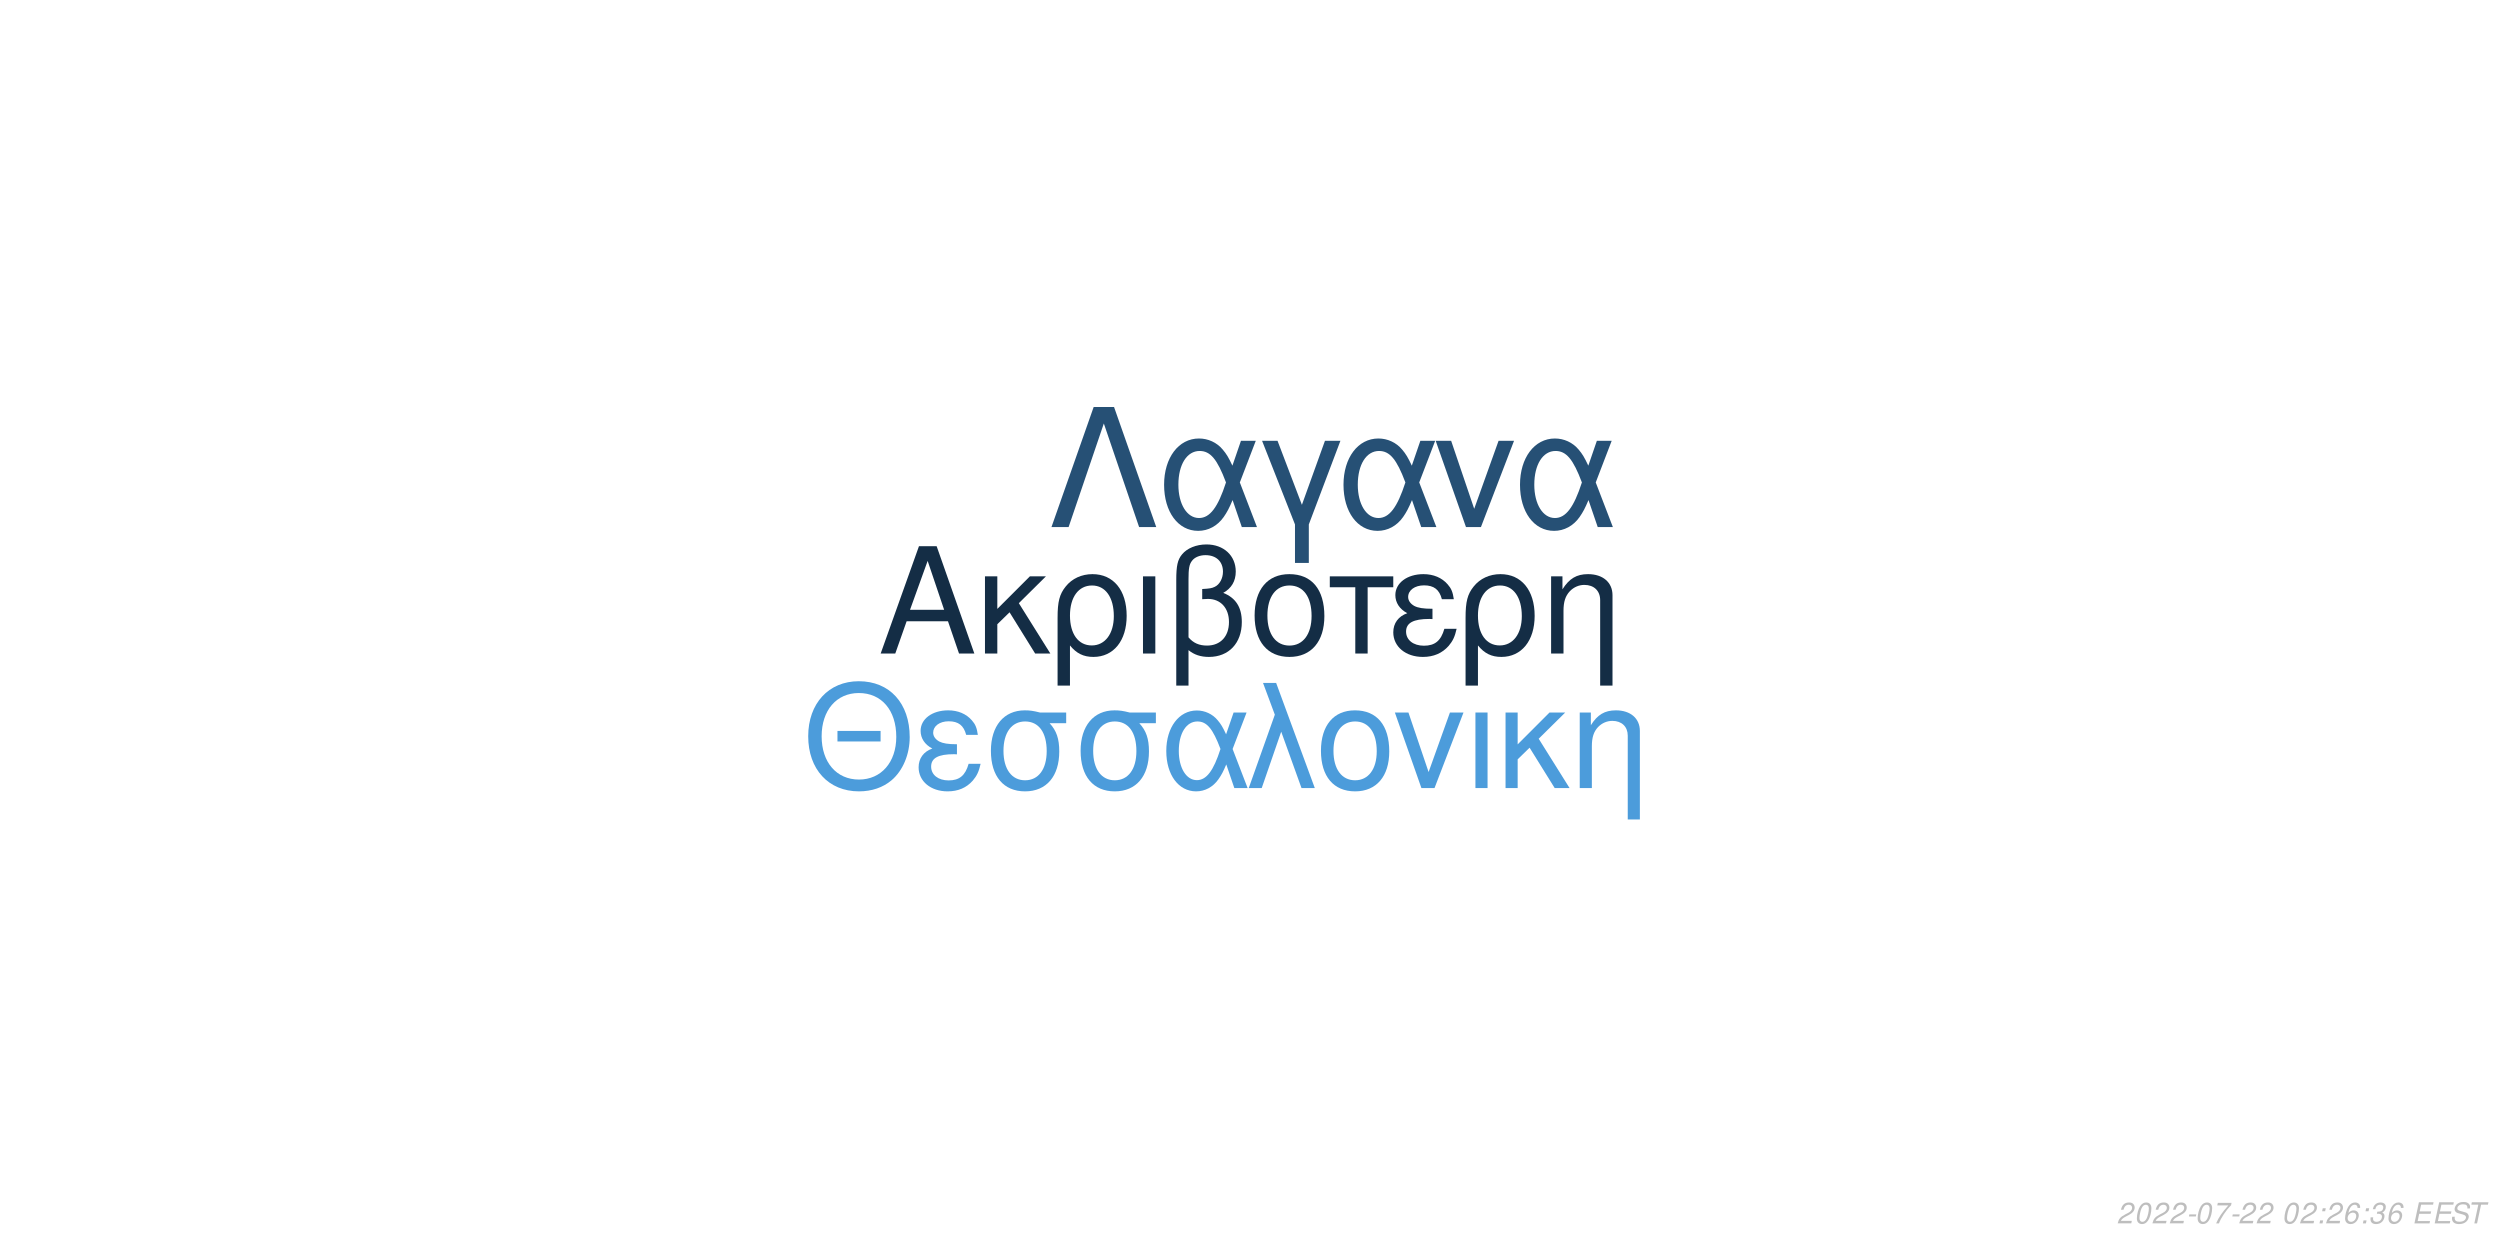
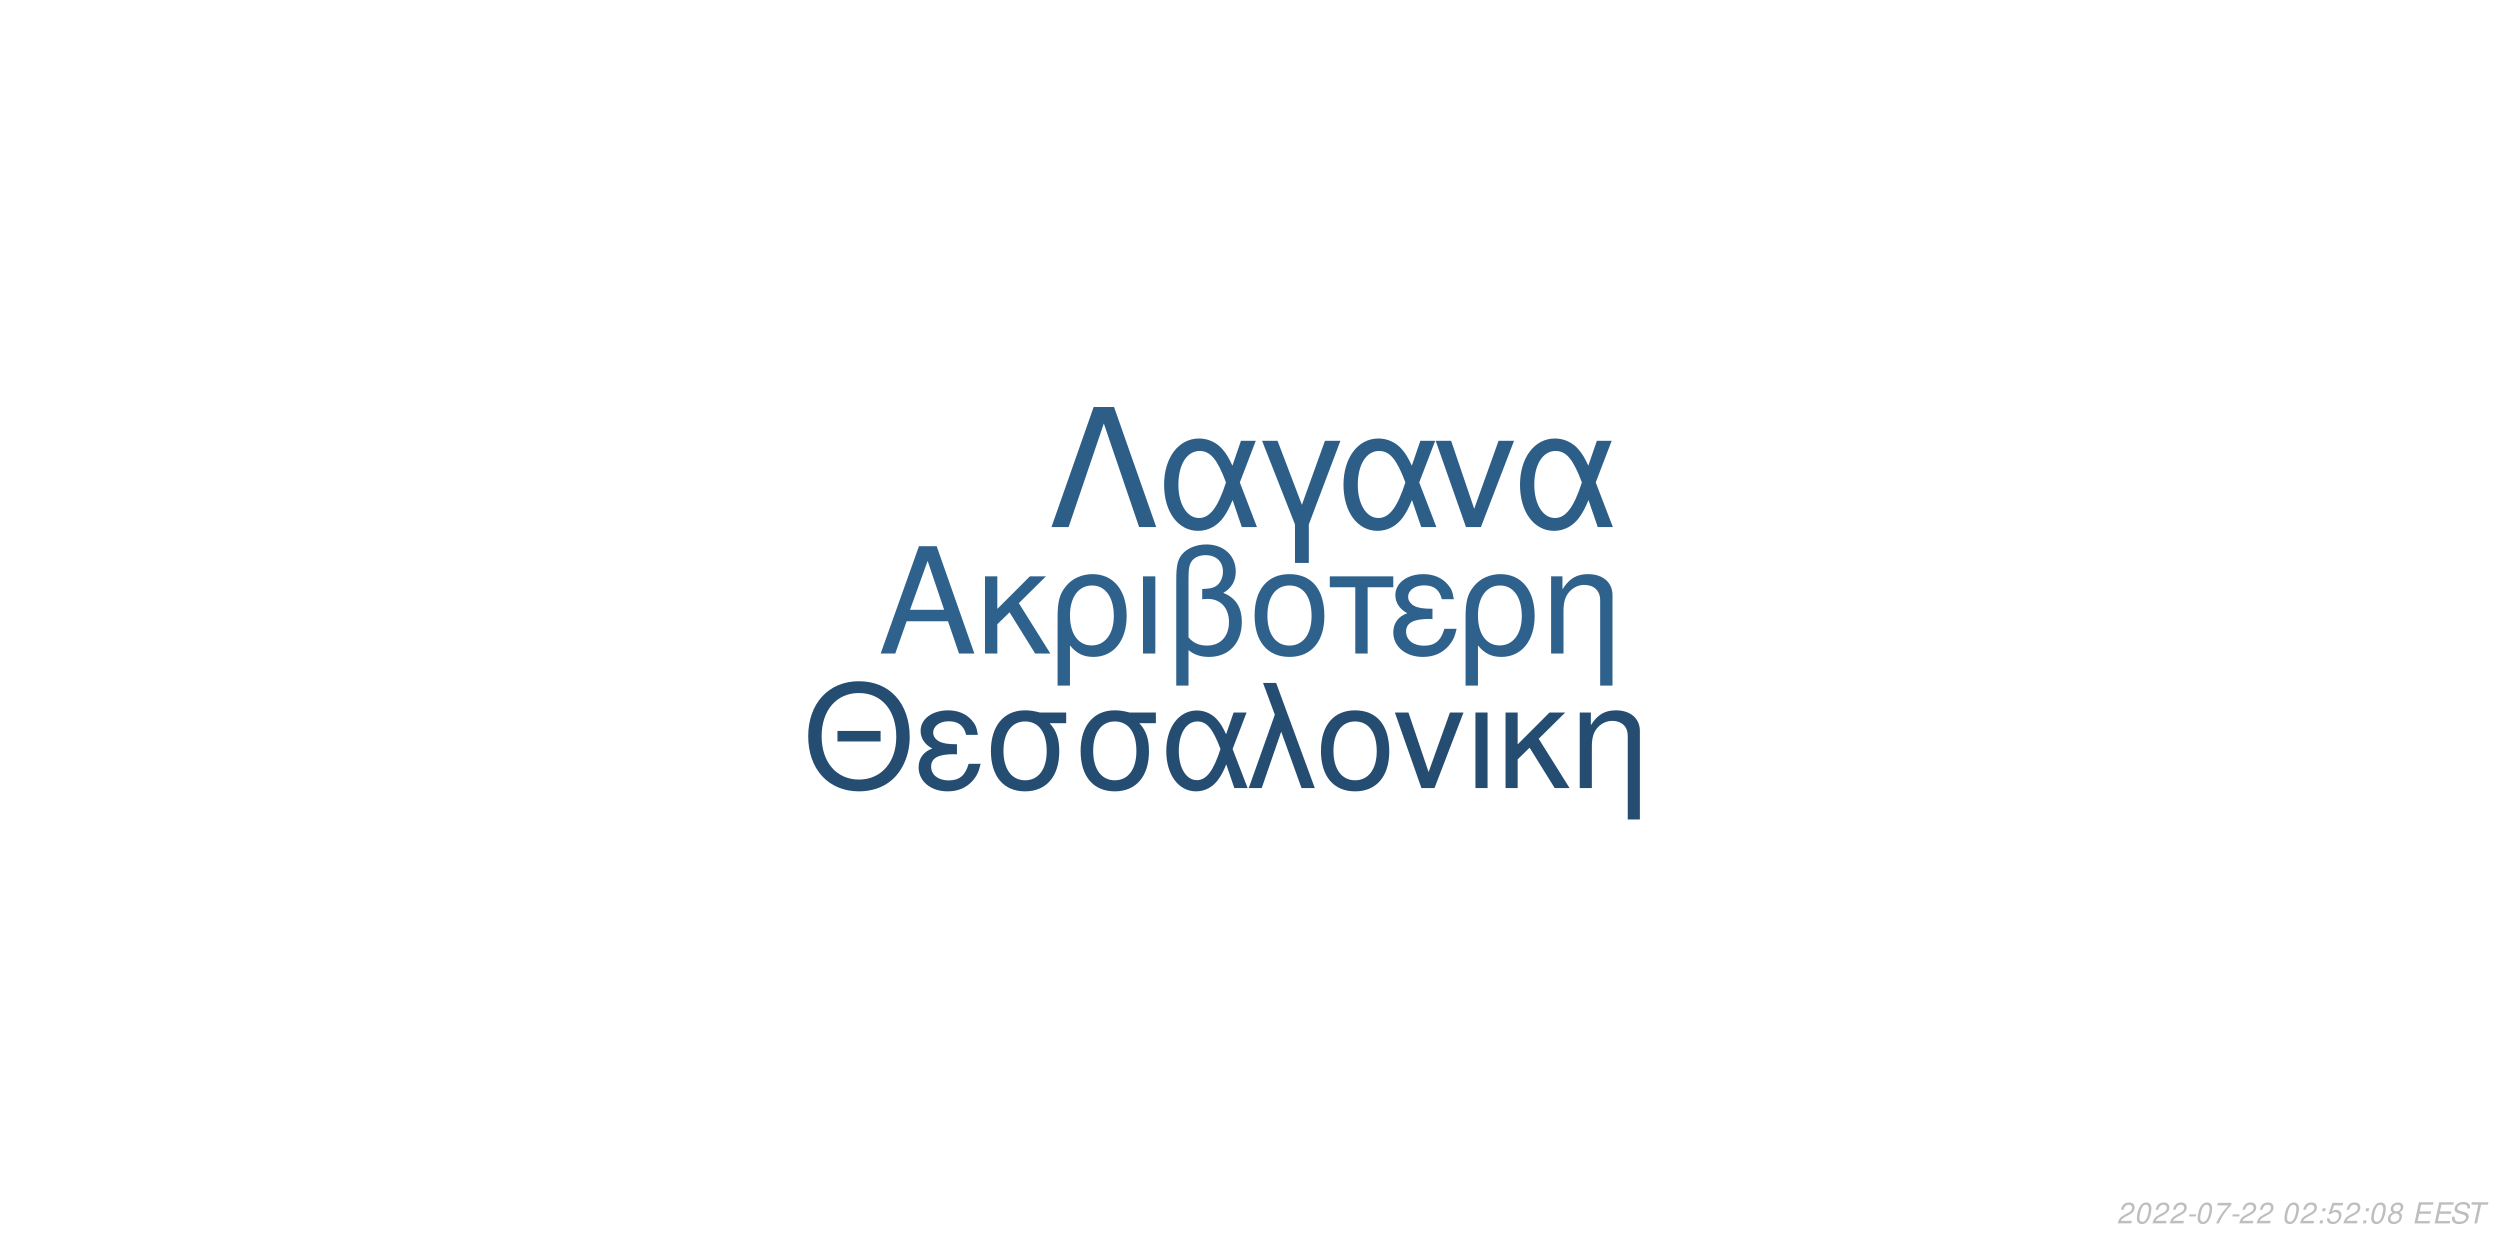
<svg xmlns="http://www.w3.org/2000/svg" xmlns:xlink="http://www.w3.org/1999/xlink" width="864pt" height="432pt" viewBox="0 0 864 432" version="1.1">
  <defs>
    <g>
      <symbol overflow="visible" id="glyph0-0">
        <path style="stroke:none;" d="" />
      </symbol>
      <symbol overflow="visible" id="glyph0-1">
        <path style="stroke:none;" d="M 24.125 -11.141 L 27.938 0 L 33.234 0 L 20.203 -37.094 L 14.094 -37.094 L 0.859 0 L 5.906 0 L 9.828 -11.141 Z M 22.797 -15.109 L 11 -15.109 L 17.094 -32.016 Z M 22.797 -15.109 " />
      </symbol>
      <symbol overflow="visible" id="glyph0-2">
        <path style="stroke:none;" d="M 7.172 -15.422 L 7.172 -26.672 L 2.906 -26.672 L 2.906 0 L 7.172 0 L 7.172 -10.125 L 11.406 -14.25 L 20.25 0 L 25.5 0 L 14.609 -17.406 L 23.969 -26.672 L 18.422 -26.672 Z M 7.172 -15.422 " />
      </symbol>
      <symbol overflow="visible" id="glyph0-3">
        <path style="stroke:none;" d="M 3 11.094 L 7.281 11.094 L 7.281 -2.797 C 9.516 -0.047 11.953 1.172 15.375 1.172 C 22.344 1.172 26.875 -4.422 26.875 -13.031 C 26.875 -21.891 22.297 -27.438 15.062 -27.438 C 11.297 -27.438 7.984 -25.906 5.797 -23.156 C 3.672 -20.516 3 -17.969 3 -12.359 Z M 14.906 -23.516 C 19.547 -23.516 22.438 -19.438 22.438 -12.922 C 22.438 -6.812 19.391 -2.797 14.812 -2.797 C 10.172 -2.797 7.281 -6.766 7.281 -13.125 C 7.281 -19.484 10.234 -23.516 14.906 -23.516 Z M 14.906 -23.516 " />
      </symbol>
      <symbol overflow="visible" id="glyph0-4">
        <path style="stroke:none;" d="M 3.516 0 L 7.781 0 L 7.781 -26.672 L 3.516 -26.672 Z M 3.516 0 " />
      </symbol>
      <symbol overflow="visible" id="glyph0-5">
        <path style="stroke:none;" d="M 4.016 11.094 L 8.25 11.094 L 8.25 -1.172 C 10.172 0.406 12.422 1.172 15.312 1.172 C 22.188 1.172 26.672 -3.609 26.672 -10.891 C 26.672 -15.984 24.578 -19.234 20.25 -20.969 C 23.109 -22.547 24.578 -25.031 24.578 -28.344 C 24.578 -33.844 20.406 -37.703 14.453 -37.703 C 10.938 -37.703 7.734 -36.391 6 -34.25 C 4.484 -32.422 4.016 -30.328 4.016 -25.391 Z M 8.25 -25.656 C 8.25 -29.359 8.5 -30.844 9.469 -32.062 C 10.375 -33.281 12.156 -34 14.094 -34 C 17.812 -34 20.156 -31.812 20.156 -28.297 C 20.156 -25.953 18.984 -23.812 17.297 -23.047 C 16.281 -22.547 15.469 -22.438 12.984 -22.297 L 12.984 -18.781 C 13.734 -18.828 14.344 -18.875 14.969 -18.875 C 19.344 -18.875 22.234 -15.719 22.234 -10.891 C 22.234 -5.906 19.281 -2.75 14.656 -2.75 C 11.953 -2.75 9.922 -3.609 8.25 -5.594 Z M 8.25 -25.656 " />
      </symbol>
      <symbol overflow="visible" id="glyph0-6">
        <path style="stroke:none;" d="M 14.094 -27.438 C 6.562 -27.438 2.094 -22.094 2.094 -13.125 C 2.094 -4.125 6.562 1.172 14.141 1.172 C 21.672 1.172 26.203 -4.172 26.203 -12.922 C 26.203 -22.188 21.828 -27.438 14.094 -27.438 Z M 14.141 -23.516 C 18.938 -23.516 21.781 -19.594 21.781 -12.984 C 21.781 -6.672 18.828 -2.75 14.141 -2.75 C 9.422 -2.75 6.516 -6.672 6.516 -13.125 C 6.516 -19.594 9.422 -23.516 14.141 -23.516 Z M 14.141 -23.516 " />
      </symbol>
      <symbol overflow="visible" id="glyph0-7">
        <path style="stroke:none;" d="M 7.891 0 L 12.156 0 L 12.156 -22.906 L 21.016 -22.906 L 21.016 -26.672 L -0.922 -26.672 L -0.922 -22.906 L 7.891 -22.906 Z M 7.891 0 " />
      </symbol>
      <symbol overflow="visible" id="glyph0-8">
        <path style="stroke:none;" d="M 14.562 -15.469 C 11.344 -15.469 9.562 -15.781 8.297 -16.438 C 6.922 -17.203 6.156 -18.328 6.156 -19.547 C 6.156 -21.891 8.453 -23.562 11.656 -23.562 C 15.062 -23.562 16.953 -22.094 17.812 -18.781 L 21.938 -18.781 C 21.578 -21.266 21.062 -22.5 19.797 -23.922 C 17.812 -26.203 14.906 -27.438 11.453 -27.438 C 5.797 -27.438 1.734 -24.375 1.734 -20.203 C 1.734 -17.609 3.156 -15.375 5.859 -13.938 C 2.797 -12.875 1.016 -10.484 1.016 -7.328 C 1.016 -2.391 5.297 1.172 11.25 1.172 C 14.969 1.172 17.906 -0.109 20.156 -2.641 C 21.578 -4.328 22.297 -5.797 22.906 -8.547 L 18.672 -8.547 C 17.5 -4.422 15.422 -2.703 11.609 -2.703 C 7.938 -2.703 5.438 -4.688 5.438 -7.578 C 5.438 -10.578 7.938 -11.953 13.484 -11.953 C 13.641 -11.953 14.094 -11.953 14.562 -11.906 Z M 14.562 -15.469 " />
      </symbol>
      <symbol overflow="visible" id="glyph0-9">
        <path style="stroke:none;" d="M 3.562 -26.672 L 3.562 0 L 7.844 0 L 7.844 -14.703 C 7.844 -17.906 8.5 -19.891 10.031 -21.531 C 11.406 -22.953 13.188 -23.719 15.062 -23.719 C 18.375 -23.719 20.516 -21.672 20.516 -18.469 L 20.516 11.094 L 24.781 11.094 L 24.781 -20.156 C 24.781 -24.578 21.469 -27.438 16.328 -27.438 C 12.359 -27.438 9.828 -25.906 7.484 -22.188 L 7.484 -26.672 Z M 3.562 -26.672 " />
      </symbol>
      <symbol overflow="visible" id="glyph1-0">
        <path style="stroke:none;" d="" />
      </symbol>
      <symbol overflow="visible" id="glyph1-1">
        <path style="stroke:none;" d="M 26.859 -19.734 L 11.953 -19.734 L 11.953 -16.094 L 26.859 -16.094 Z M 19.328 -36.922 C 8.922 -36.922 1.844 -29.25 1.844 -17.891 C 1.844 -6.484 8.875 1.141 19.391 1.141 C 23.812 1.141 27.703 -0.203 30.641 -2.688 C 34.578 -6.031 36.922 -11.656 36.922 -17.594 C 36.922 -29.297 30 -36.922 19.328 -36.922 Z M 19.328 -32.844 C 27.203 -32.844 32.281 -26.906 32.281 -17.688 C 32.281 -8.922 27.062 -2.938 19.391 -2.938 C 11.609 -2.938 6.484 -8.922 6.484 -17.891 C 6.484 -26.859 11.609 -32.844 19.328 -32.844 Z M 19.328 -32.844 " />
      </symbol>
      <symbol overflow="visible" id="glyph1-2">
        <path style="stroke:none;" d="M 14.25 -15.141 C 11.109 -15.141 9.375 -15.453 8.125 -16.094 C 6.781 -16.844 6.031 -17.938 6.031 -19.141 C 6.031 -21.422 8.266 -23.078 11.406 -23.078 C 14.75 -23.078 16.594 -21.625 17.438 -18.391 L 21.469 -18.391 C 21.125 -20.828 20.625 -22.031 19.391 -23.422 C 17.438 -25.656 14.594 -26.859 11.219 -26.859 C 5.688 -26.859 1.688 -23.875 1.688 -19.781 C 1.688 -17.234 3.094 -15.047 5.734 -13.656 C 2.734 -12.609 1 -10.266 1 -7.172 C 1 -2.344 5.188 1.141 11.016 1.141 C 14.656 1.141 17.547 -0.094 19.734 -2.594 C 21.125 -4.234 21.828 -5.688 22.422 -8.375 L 18.281 -8.375 C 17.141 -4.328 15.094 -2.641 11.359 -2.641 C 7.766 -2.641 5.328 -4.578 5.328 -7.422 C 5.328 -10.359 7.766 -11.703 13.203 -11.703 C 13.359 -11.703 13.797 -11.703 14.25 -11.656 Z M 14.25 -15.141 " />
      </symbol>
      <symbol overflow="visible" id="glyph1-3">
        <path style="stroke:none;" d="M 29 -26.109 L 19.938 -26.109 C 17.594 -26.703 16.438 -26.859 14.703 -26.859 C 7.469 -26.859 2.984 -21.469 2.984 -12.859 C 2.984 -4.031 7.375 1.141 14.797 1.141 C 22.172 1.141 26.609 -4.078 26.609 -12.656 C 26.609 -17.047 25.656 -19.828 23.266 -22.422 L 29 -22.422 Z M 14.797 -23.016 C 19.531 -23.016 22.266 -19.234 22.266 -12.75 C 22.266 -6.531 19.438 -2.688 14.797 -2.688 C 10.172 -2.688 7.328 -6.531 7.328 -12.859 C 7.328 -19.188 10.172 -23.016 14.797 -23.016 Z M 14.797 -23.016 " />
      </symbol>
      <symbol overflow="visible" id="glyph1-4">
        <path style="stroke:none;" d="M 29.344 -26.109 L 24.859 -26.109 L 22.266 -18.578 C 21.125 -21.031 20.484 -22.125 19.328 -23.469 C 17.547 -25.609 14.906 -26.812 12.156 -26.812 C 5.984 -26.812 1.594 -20.984 1.594 -12.812 C 1.594 -4.578 5.828 1.141 11.906 1.141 C 14.953 1.141 17.734 -0.344 19.625 -3.047 C 20.672 -4.531 21.281 -5.688 22.328 -8.172 L 25.109 0 L 29.703 0 L 24.516 -13.5 Z M 20.328 -13.5 C 17.891 -5.922 15.453 -2.734 12.156 -2.734 C 8.516 -2.734 5.922 -6.922 5.922 -12.812 C 5.922 -18.938 8.516 -23.016 12.359 -23.016 C 15.594 -23.016 17.688 -20.531 20.328 -13.5 Z M 20.328 -13.5 " />
      </symbol>
      <symbol overflow="visible" id="glyph1-5">
        <path style="stroke:none;" d="M 1.094 0 L 5.578 0 L 12.312 -19.484 L 19.328 0 L 23.922 0 L 10.562 -36.328 L 6.031 -36.328 L 10.109 -25.359 Z M 1.094 0 " />
      </symbol>
      <symbol overflow="visible" id="glyph1-6">
        <path style="stroke:none;" d="M 13.797 -26.859 C 6.422 -26.859 2.047 -21.625 2.047 -12.859 C 2.047 -4.031 6.422 1.141 13.859 1.141 C 21.234 1.141 25.656 -4.078 25.656 -12.656 C 25.656 -21.719 21.375 -26.859 13.797 -26.859 Z M 13.859 -23.016 C 18.531 -23.016 21.328 -19.188 21.328 -12.703 C 21.328 -6.531 18.438 -2.688 13.859 -2.688 C 9.219 -2.688 6.375 -6.531 6.375 -12.859 C 6.375 -19.188 9.219 -23.016 13.859 -23.016 Z M 13.859 -23.016 " />
      </symbol>
      <symbol overflow="visible" id="glyph1-7">
        <path style="stroke:none;" d="M 14.297 0 L 24.312 -26.109 L 19.625 -26.109 L 12.25 -5.531 L 5.281 -26.109 L 0.594 -26.109 L 9.766 0 Z M 14.297 0 " />
      </symbol>
      <symbol overflow="visible" id="glyph1-8">
        <path style="stroke:none;" d="M 3.438 0 L 7.625 0 L 7.625 -26.109 L 3.438 -26.109 Z M 3.438 0 " />
      </symbol>
      <symbol overflow="visible" id="glyph1-9">
        <path style="stroke:none;" d="M 7.031 -15.094 L 7.031 -26.109 L 2.844 -26.109 L 2.844 0 L 7.031 0 L 7.031 -9.922 L 11.156 -13.953 L 19.828 0 L 24.969 0 L 14.297 -17.047 L 23.469 -26.109 L 18.031 -26.109 Z M 7.031 -15.094 " />
      </symbol>
      <symbol overflow="visible" id="glyph1-10">
        <path style="stroke:none;" d="M 3.484 -26.109 L 3.484 0 L 7.672 0 L 7.672 -14.406 C 7.672 -17.547 8.328 -19.484 9.812 -21.078 C 11.156 -22.469 12.906 -23.219 14.75 -23.219 C 17.984 -23.219 20.078 -21.234 20.078 -18.094 L 20.078 10.859 L 24.266 10.859 L 24.266 -19.734 C 24.266 -24.062 21.031 -26.859 16 -26.859 C 12.109 -26.859 9.609 -25.359 7.328 -21.719 L 7.328 -26.109 Z M 3.484 -26.109 " />
      </symbol>
      <symbol overflow="visible" id="glyph2-0">
        <path style="stroke:none;" d="" />
      </symbol>
      <symbol overflow="visible" id="glyph2-1">
        <path style="stroke:none;" d="M 22.531 -41.484 L 15.484 -41.484 L 0.906 0 L 6.828 0 L 19 -35.797 L 31.188 0 L 37.109 0 Z M 22.531 -41.484 " />
      </symbol>
      <symbol overflow="visible" id="glyph2-2">
        <path style="stroke:none;" d="M 33.516 -29.812 L 28.391 -29.812 L 25.438 -21.219 C 24.125 -24.016 23.391 -25.266 22.078 -26.797 C 20.031 -29.25 17.016 -30.609 13.891 -30.609 C 6.828 -30.609 1.828 -23.953 1.828 -14.625 C 1.828 -5.234 6.656 1.312 13.594 1.312 C 17.078 1.312 20.266 -0.391 22.422 -3.469 C 23.609 -5.172 24.297 -6.484 25.5 -9.328 L 28.688 0 L 33.922 0 L 28 -15.422 Z M 23.219 -15.422 C 20.422 -6.766 17.641 -3.125 13.891 -3.125 C 9.734 -3.125 6.766 -7.906 6.766 -14.625 C 6.766 -21.625 9.734 -26.297 14.109 -26.297 C 17.812 -26.297 20.203 -23.453 23.219 -15.422 Z M 23.219 -15.422 " />
      </symbol>
      <symbol overflow="visible" id="glyph2-3">
        <path style="stroke:none;" d="M 12.062 12.406 L 16.844 12.406 L 16.844 -0.906 L 27.766 -29.812 L 22.422 -29.812 L 14.453 -7.688 L 6.031 -29.812 L 0.688 -29.812 L 12.062 -0.906 Z M 12.062 12.406 " />
      </symbol>
      <symbol overflow="visible" id="glyph2-4">
        <path style="stroke:none;" d="M 16.328 0 L 27.766 -29.812 L 22.422 -29.812 L 14 -6.312 L 6.031 -29.812 L 0.688 -29.812 L 11.156 0 Z M 16.328 0 " />
      </symbol>
      <symbol overflow="visible" id="glyph3-0">
        <path style="stroke:none;" d="" />
      </symbol>
      <symbol overflow="visible" id="glyph3-1">
        <path style="stroke:none;" d="M 5.234 -0.875 L 1.469 -0.875 C 1.641 -1.375 2.203 -1.891 3.109 -2.344 L 4.234 -2.938 C 5.562 -3.625 6.219 -4.469 6.219 -5.484 C 6.219 -5.938 6.062 -6.359 5.797 -6.656 C 5.469 -7.047 4.984 -7.234 4.312 -7.234 C 2.766 -7.234 1.891 -6.453 1.484 -4.734 L 2.375 -4.734 C 2.484 -5.188 2.609 -5.484 2.797 -5.75 C 3.094 -6.203 3.609 -6.453 4.188 -6.453 C 4.891 -6.453 5.344 -6.031 5.344 -5.375 C 5.344 -4.703 4.859 -4.094 4.016 -3.656 L 2.984 -3.125 C 1.234 -2.188 0.797 -1.656 0.344 -0.016 L 5.047 -0.016 Z M 5.234 -0.875 " />
      </symbol>
      <symbol overflow="visible" id="glyph3-2">
        <path style="stroke:none;" d="M 4.203 -7.234 C 3.375 -7.234 2.688 -6.812 2.125 -5.984 C 1.484 -5.047 0.984 -3.188 0.984 -1.734 C 0.984 -1.109 1.172 -0.562 1.484 -0.266 C 1.797 0.047 2.281 0.234 2.766 0.234 C 3.625 0.234 4.281 -0.156 4.859 -1.016 C 5.516 -1.953 6 -3.797 6 -5.266 C 6 -6.5 5.328 -7.234 4.203 -7.234 Z M 4.094 -6.453 C 4.734 -6.453 5.125 -5.984 5.125 -5.156 C 5.125 -4.203 4.781 -2.625 4.406 -1.812 C 3.984 -0.938 3.516 -0.547 2.875 -0.547 C 2.25 -0.547 1.875 -1.031 1.875 -1.828 C 1.875 -2.797 2.203 -4.344 2.594 -5.203 C 2.984 -6.047 3.453 -6.453 4.094 -6.453 Z M 4.094 -6.453 " />
      </symbol>
      <symbol overflow="visible" id="glyph3-3">
        <path style="stroke:none;" d="M 3.516 -3.125 L 1.125 -3.125 L 0.969 -2.406 L 3.359 -2.406 Z M 3.516 -3.125 " />
      </symbol>
      <symbol overflow="visible" id="glyph3-4">
        <path style="stroke:none;" d="M 6.703 -7.094 L 1.953 -7.094 L 1.766 -6.219 L 5.594 -6.219 C 3.344 -3.688 2.266 -2.109 1.375 0 L 2.344 0 C 3.031 -1.906 4.828 -4.594 6.547 -6.281 Z M 6.703 -7.094 " />
      </symbol>
      <symbol overflow="visible" id="glyph3-5">
        <path style="stroke:none;" d="" />
      </symbol>
      <symbol overflow="visible" id="glyph3-6">
        <path style="stroke:none;" d="M 2.359 -1.031 L 1.312 -1.031 L 1.094 0 L 2.141 0 Z M 3.266 -5.234 L 2.219 -5.234 L 2 -4.203 L 3.047 -4.203 Z M 3.266 -5.234 " />
      </symbol>
      <symbol overflow="visible" id="glyph3-7">
-         <path style="stroke:none;" d="M 6.125 -5.344 L 6.141 -5.625 C 6.141 -6.609 5.453 -7.234 4.391 -7.234 C 3.438 -7.234 2.641 -6.719 2.016 -5.703 C 1.422 -4.781 0.938 -2.953 0.938 -1.688 C 0.938 -0.516 1.688 0.234 2.859 0.234 C 3.703 0.234 4.438 -0.156 5 -0.875 C 5.406 -1.422 5.672 -2.156 5.672 -2.766 C 5.672 -3.812 4.969 -4.5 3.906 -4.5 C 3.234 -4.5 2.672 -4.234 2.094 -3.625 C 2.406 -5.375 3.234 -6.453 4.25 -6.453 C 4.703 -6.453 5.062 -6.234 5.172 -5.844 C 5.203 -5.719 5.234 -5.578 5.25 -5.344 Z M 3.656 -3.734 C 4.344 -3.734 4.797 -3.281 4.797 -2.625 C 4.797 -1.469 3.984 -0.547 2.984 -0.547 C 2.297 -0.547 1.812 -1.047 1.812 -1.766 C 1.812 -2.859 2.625 -3.734 3.656 -3.734 Z M 3.656 -3.734 " />
+         <path style="stroke:none;" d="M 6.297 -7.094 L 2.594 -7.094 L 1.234 -3.234 L 2.047 -3.234 C 2.656 -3.766 2.938 -3.906 3.531 -3.906 C 4.328 -3.906 4.797 -3.453 4.797 -2.688 C 4.797 -1.438 3.969 -0.547 2.828 -0.547 C 2.031 -0.547 1.609 -0.938 1.578 -1.734 L 0.703 -1.734 L 0.703 -1.516 C 0.703 -0.938 0.844 -0.547 1.188 -0.266 C 1.562 0.062 2.078 0.234 2.703 0.234 C 3.656 0.234 4.391 -0.156 4.984 -0.922 C 5.422 -1.5 5.672 -2.234 5.672 -2.953 C 5.672 -4 4.938 -4.672 3.812 -4.672 C 3.328 -4.672 2.906 -4.547 2.406 -4.234 L 3.109 -6.219 L 6.109 -6.219 Z M 6.297 -7.094 " />
      </symbol>
      <symbol overflow="visible" id="glyph3-8">
-         <path style="stroke:none;" d="M 2.922 -3.312 C 3.125 -3.344 3.234 -3.344 3.375 -3.344 C 4.203 -3.344 4.688 -3 4.688 -2.406 C 4.688 -1.312 3.906 -0.547 2.781 -0.547 C 2.047 -0.547 1.594 -0.938 1.594 -1.562 C 1.594 -1.719 1.609 -1.844 1.656 -2.094 L 0.766 -2.094 C 0.734 -1.797 0.719 -1.641 0.719 -1.469 C 0.719 -0.375 1.406 0.234 2.641 0.234 C 3.547 0.234 4.297 -0.078 4.812 -0.656 C 5.266 -1.156 5.562 -1.875 5.562 -2.547 C 5.562 -3.125 5.344 -3.453 4.797 -3.734 C 5.641 -4.234 6.016 -4.844 6.016 -5.734 C 6.016 -6.656 5.312 -7.234 4.203 -7.234 C 3.375 -7.234 2.672 -6.938 2.188 -6.375 C 1.891 -6.031 1.703 -5.641 1.516 -4.906 L 2.391 -4.906 C 2.5 -5.359 2.594 -5.594 2.734 -5.812 C 3.047 -6.234 3.516 -6.453 4.078 -6.453 C 4.734 -6.453 5.141 -6.125 5.141 -5.578 C 5.141 -5.188 5.016 -4.797 4.797 -4.547 C 4.516 -4.234 4 -4.062 3.266 -4.062 L 3.078 -4.062 Z M 2.922 -3.312 " />
+         <path style="stroke:none;" d="M 4.766 -3.797 C 5.078 -3.969 5.234 -4.078 5.438 -4.234 C 5.812 -4.594 6.062 -5.172 6.062 -5.734 C 6.062 -6.625 5.344 -7.234 4.266 -7.234 C 2.812 -7.234 1.703 -6.219 1.703 -4.875 C 1.703 -4.406 1.875 -4.125 2.359 -3.812 C 1.297 -3.312 0.75 -2.516 0.75 -1.469 C 0.75 -0.438 1.547 0.234 2.812 0.234 C 3.656 0.234 4.359 -0.094 4.938 -0.734 C 5.359 -1.234 5.609 -1.859 5.609 -2.438 C 5.609 -3.047 5.312 -3.516 4.766 -3.797 Z M 4.109 -6.453 C 4.797 -6.453 5.188 -6.125 5.188 -5.578 C 5.188 -5.266 5.062 -4.922 4.859 -4.672 C 4.562 -4.312 4.188 -4.156 3.656 -4.156 C 2.984 -4.156 2.594 -4.453 2.594 -4.984 C 2.594 -5.859 3.203 -6.453 4.109 -6.453 Z M 3.453 -3.406 C 4.234 -3.406 4.734 -2.984 4.734 -2.312 C 4.734 -1.312 3.922 -0.547 2.875 -0.547 C 2.125 -0.547 1.625 -0.969 1.625 -1.625 C 1.625 -2.609 2.438 -3.406 3.453 -3.406 Z M 3.453 -3.406 " />
      </symbol>
      <symbol overflow="visible" id="glyph3-9">
        <path style="stroke:none;" d="M 2.547 -3.312 L 6.5 -3.312 L 6.688 -4.141 L 2.719 -4.141 L 3.219 -6.469 L 7.344 -6.469 L 7.516 -7.297 L 2.453 -7.297 L 0.906 0 L 6.125 0 L 6.297 -0.812 L 2.016 -0.812 Z M 2.547 -3.312 " />
      </symbol>
      <symbol overflow="visible" id="glyph3-10">
        <path style="stroke:none;" d="M 7.062 -5.156 C 7.125 -5.438 7.141 -5.562 7.141 -5.703 C 7.141 -6.156 6.938 -6.594 6.594 -6.891 C 6.188 -7.25 5.656 -7.406 4.875 -7.406 C 3.844 -7.406 3.047 -7.125 2.5 -6.562 C 2.094 -6.141 1.781 -5.438 1.781 -4.922 C 1.781 -4.297 2.219 -3.766 2.891 -3.562 L 4.594 -3.094 C 5.406 -2.859 5.734 -2.578 5.734 -2.094 C 5.734 -1.781 5.547 -1.406 5.266 -1.141 C 4.844 -0.766 4.266 -0.578 3.453 -0.578 C 2.328 -0.578 1.812 -0.984 1.812 -1.906 C 1.812 -2.047 1.812 -2.125 1.844 -2.312 L 0.984 -2.312 C 0.906 -2.062 0.891 -1.906 0.891 -1.688 C 0.891 -0.484 1.797 0.234 3.297 0.234 C 4.359 0.234 5.234 -0.062 5.812 -0.609 C 6.344 -1.078 6.688 -1.797 6.688 -2.375 C 6.688 -2.641 6.609 -2.906 6.453 -3.156 C 6.234 -3.5 5.938 -3.703 5.469 -3.828 L 3.75 -4.312 C 2.984 -4.547 2.734 -4.734 2.734 -5.188 C 2.734 -5.547 2.875 -5.844 3.188 -6.109 C 3.547 -6.438 4.031 -6.594 4.703 -6.594 C 5.266 -6.594 5.688 -6.484 5.906 -6.297 C 6.094 -6.125 6.219 -5.797 6.219 -5.516 C 6.219 -5.422 6.203 -5.344 6.188 -5.156 Z M 7.062 -5.156 " />
      </symbol>
      <symbol overflow="visible" id="glyph3-11">
        <path style="stroke:none;" d="M 4.938 -6.469 L 7.312 -6.469 L 7.484 -7.297 L 1.75 -7.297 L 1.578 -6.469 L 3.984 -6.469 L 2.609 0 L 3.547 0 Z M 4.938 -6.469 " />
      </symbol>
    </g>
  </defs>
  <g id="surface1">
    <rect x="0" y="0" width="864" height="432" style="fill:rgb(100%,100%,100%);fill-opacity:1;stroke:none;" />
-     <g style="fill:rgb(7.843%,17.647%,27.059%);fill-opacity:1;">
+     <g style="fill:rgb(18.039%,38.039%,54.902%);fill-opacity:1;">
      <use xlink:href="#glyph0-1" x="303.5" y="225.861" />
      <use xlink:href="#glyph0-2" x="337.5" y="225.861" />
      <use xlink:href="#glyph0-3" x="362.5" y="225.861" />
      <use xlink:href="#glyph0-4" x="391.5" y="225.861" />
      <use xlink:href="#glyph0-5" x="402.5" y="225.861" />
      <use xlink:href="#glyph0-6" x="431.5" y="225.861" />
      <use xlink:href="#glyph0-7" x="460.5" y="225.861" />
      <use xlink:href="#glyph0-8" x="480.5" y="225.861" />
      <use xlink:href="#glyph0-3" x="503.5" y="225.861" />
      <use xlink:href="#glyph0-9" x="532.5" y="225.861" />
    </g>
-     <g style="fill:rgb(29.804%,61.176%,85.882%);fill-opacity:1;">
+     <g style="fill:rgb(14.118%,30.196%,44.314%);fill-opacity:1;">
      <use xlink:href="#glyph1-1" x="277.473" y="272.354" />
      <use xlink:href="#glyph1-2" x="316.473" y="272.354" />
      <use xlink:href="#glyph1-3" x="339.473" y="272.354" />
      <use xlink:href="#glyph1-3" x="370.473" y="272.354" />
      <use xlink:href="#glyph1-4" x="401.473" y="272.354" />
      <use xlink:href="#glyph1-5" x="430.473" y="272.354" />
      <use xlink:href="#glyph1-6" x="454.473" y="272.354" />
      <use xlink:href="#glyph1-7" x="481.473" y="272.354" />
      <use xlink:href="#glyph1-8" x="506.473" y="272.354" />
      <use xlink:href="#glyph1-9" x="517.473" y="272.354" />
      <use xlink:href="#glyph1-10" x="542.473" y="272.354" />
    </g>
-     <g style="fill:rgb(14.902%,31.373%,45.882%);fill-opacity:1;">
+     <g style="fill:rgb(17.647%,36.863%,53.333%);fill-opacity:1;">
      <use xlink:href="#glyph2-1" x="362.484" y="182.152" />
      <use xlink:href="#glyph2-2" x="400.484" y="182.152" />
      <use xlink:href="#glyph2-3" x="435.484" y="182.152" />
      <use xlink:href="#glyph2-2" x="462.484" y="182.152" />
      <use xlink:href="#glyph2-4" x="495.484" y="182.152" />
      <use xlink:href="#glyph2-2" x="523.484" y="182.152" />
    </g>
    <g style="fill:rgb(74.51%,74.51%,74.51%);fill-opacity:1;">
      <use xlink:href="#glyph3-1" x="731.52" y="422.81" />
      <use xlink:href="#glyph3-2" x="737.52" y="422.81" />
      <use xlink:href="#glyph3-1" x="743.52" y="422.81" />
      <use xlink:href="#glyph3-1" x="749.52" y="422.81" />
      <use xlink:href="#glyph3-3" x="755.52" y="422.81" />
      <use xlink:href="#glyph3-2" x="758.52" y="422.81" />
      <use xlink:href="#glyph3-4" x="764.52" y="422.81" />
      <use xlink:href="#glyph3-3" x="770.52" y="422.81" />
      <use xlink:href="#glyph3-1" x="773.52" y="422.81" />
      <use xlink:href="#glyph3-1" x="779.52" y="422.81" />
      <use xlink:href="#glyph3-5" x="785.52" y="422.81" />
      <use xlink:href="#glyph3-2" x="788.52" y="422.81" />
      <use xlink:href="#glyph3-1" x="794.52" y="422.81" />
      <use xlink:href="#glyph3-6" x="800.52" y="422.81" />
-       <use xlink:href="#glyph3-1" x="803.52" y="422.81" />
-       <use xlink:href="#glyph3-7" x="809.52" y="422.81" />
+       <use xlink:href="#glyph3-7" x="803.52" y="422.81" />
+       <use xlink:href="#glyph3-1" x="809.52" y="422.81" />
      <use xlink:href="#glyph3-6" x="815.52" y="422.81" />
-       <use xlink:href="#glyph3-8" x="818.52" y="422.81" />
-       <use xlink:href="#glyph3-7" x="824.52" y="422.81" />
+       <use xlink:href="#glyph3-2" x="818.52" y="422.81" />
+       <use xlink:href="#glyph3-8" x="824.52" y="422.81" />
      <use xlink:href="#glyph3-5" x="830.52" y="422.81" />
      <use xlink:href="#glyph3-9" x="833.52" y="422.81" />
      <use xlink:href="#glyph3-9" x="840.52" y="422.81" />
      <use xlink:href="#glyph3-10" x="846.52" y="422.81" />
      <use xlink:href="#glyph3-11" x="852.52" y="422.81" />
    </g>
  </g>
</svg>
